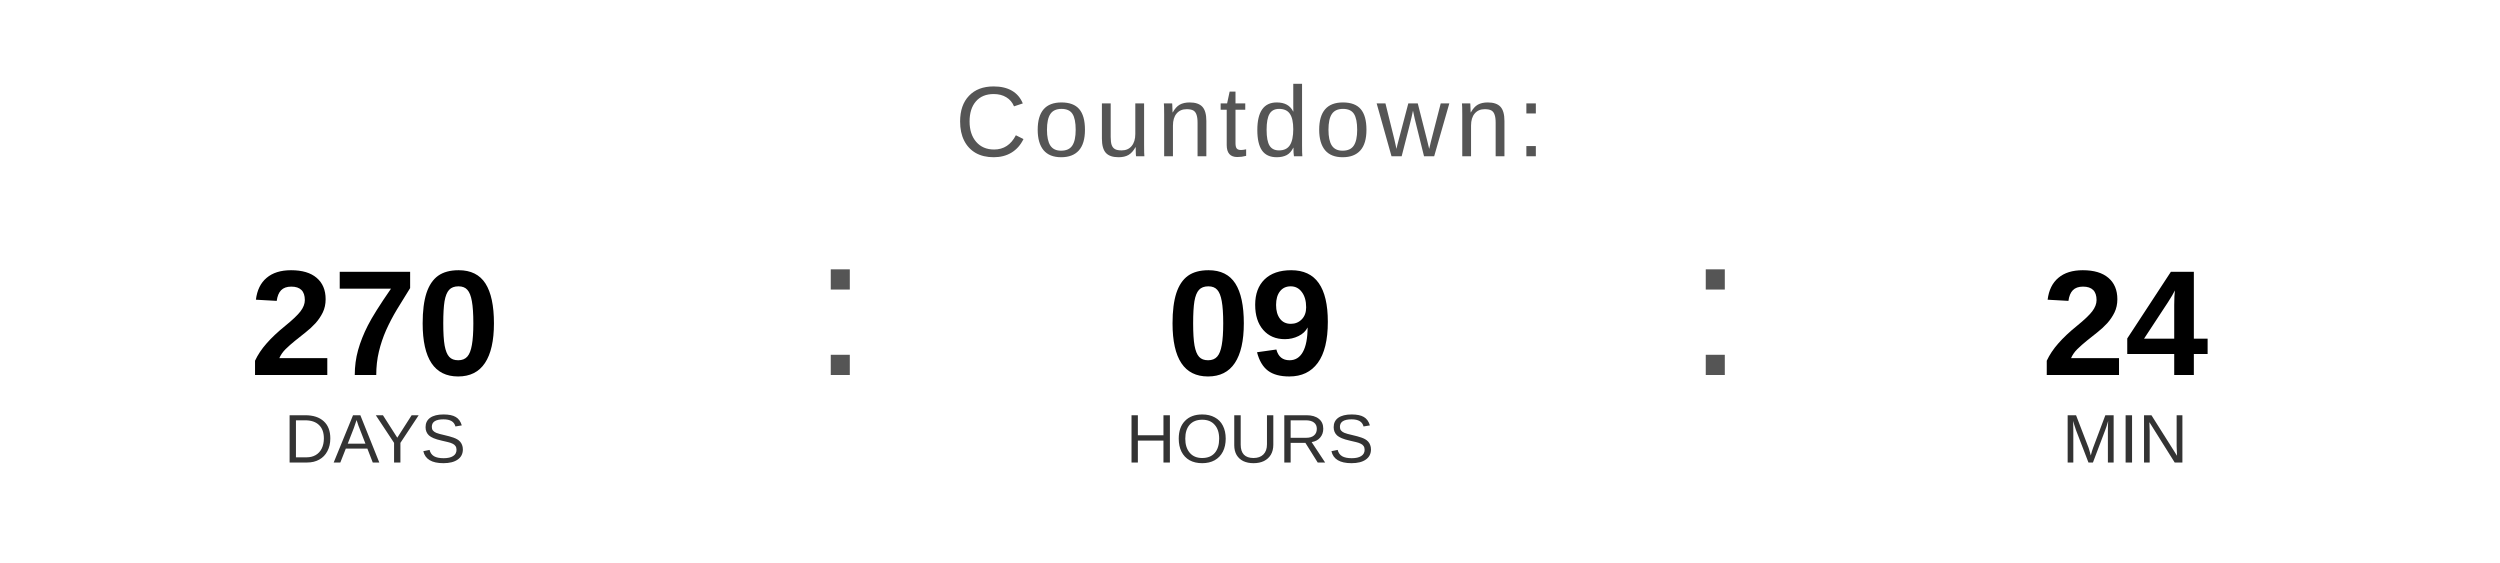
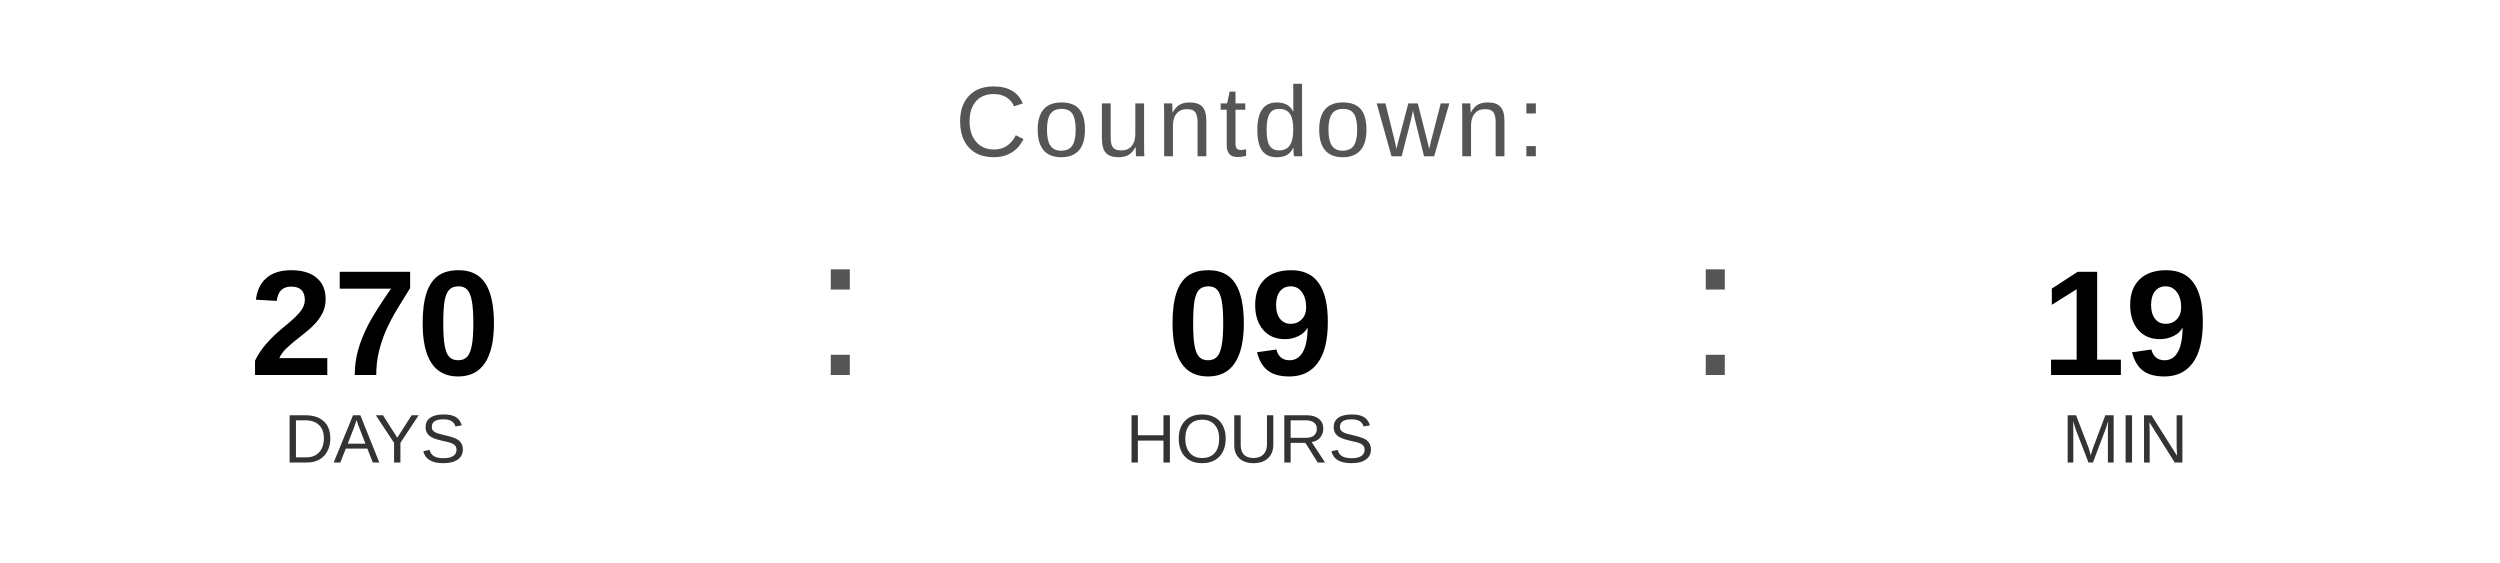
<svg xmlns="http://www.w3.org/2000/svg" width="400" height="90" viewBox="0 0 400 90">
  <text x="200" y="25" font-family="Arial, Helvetica, sans-serif" font-size="16" fill="#555555" text-anchor="middle" letter-spacing="1">
    Countdown:
  </text>
  <text x="60" y="60" font-family="Arial, Helvetica, sans-serif" font-size="24" font-weight="bold" fill="#000000" text-anchor="middle">270</text>
  <text x="60" y="74" font-family="Arial, Helvetica, sans-serif" font-size="11" fill="#333333" text-anchor="middle">DAYS</text>
  <text x="130" y="60" font-family="Arial, sans-serif" font-size="32" fill="#555555">:</text>
  <text x="200" y="60" font-family="Arial, Helvetica, sans-serif" font-size="24" font-weight="bold" fill="#000000" text-anchor="middle">09</text>
  <text x="200" y="74" font-family="Arial, Helvetica, sans-serif" font-size="11" fill="#333333" text-anchor="middle">HOURS</text>
  <text x="270" y="60" font-family="Arial, sans-serif" font-size="32" fill="#555555">:</text>
-   <text x="340" y="60" font-family="Arial, Helvetica, sans-serif" font-size="24" font-weight="bold" fill="#000000" text-anchor="middle">24</text>
+   <text x="340" y="60" font-family="Arial, Helvetica, sans-serif" font-size="24" font-weight="bold" fill="#000000" text-anchor="middle">19</text>
  <text x="340" y="74" font-family="Arial, Helvetica, sans-serif" font-size="11" fill="#333333" text-anchor="middle">MIN</text>
</svg>
